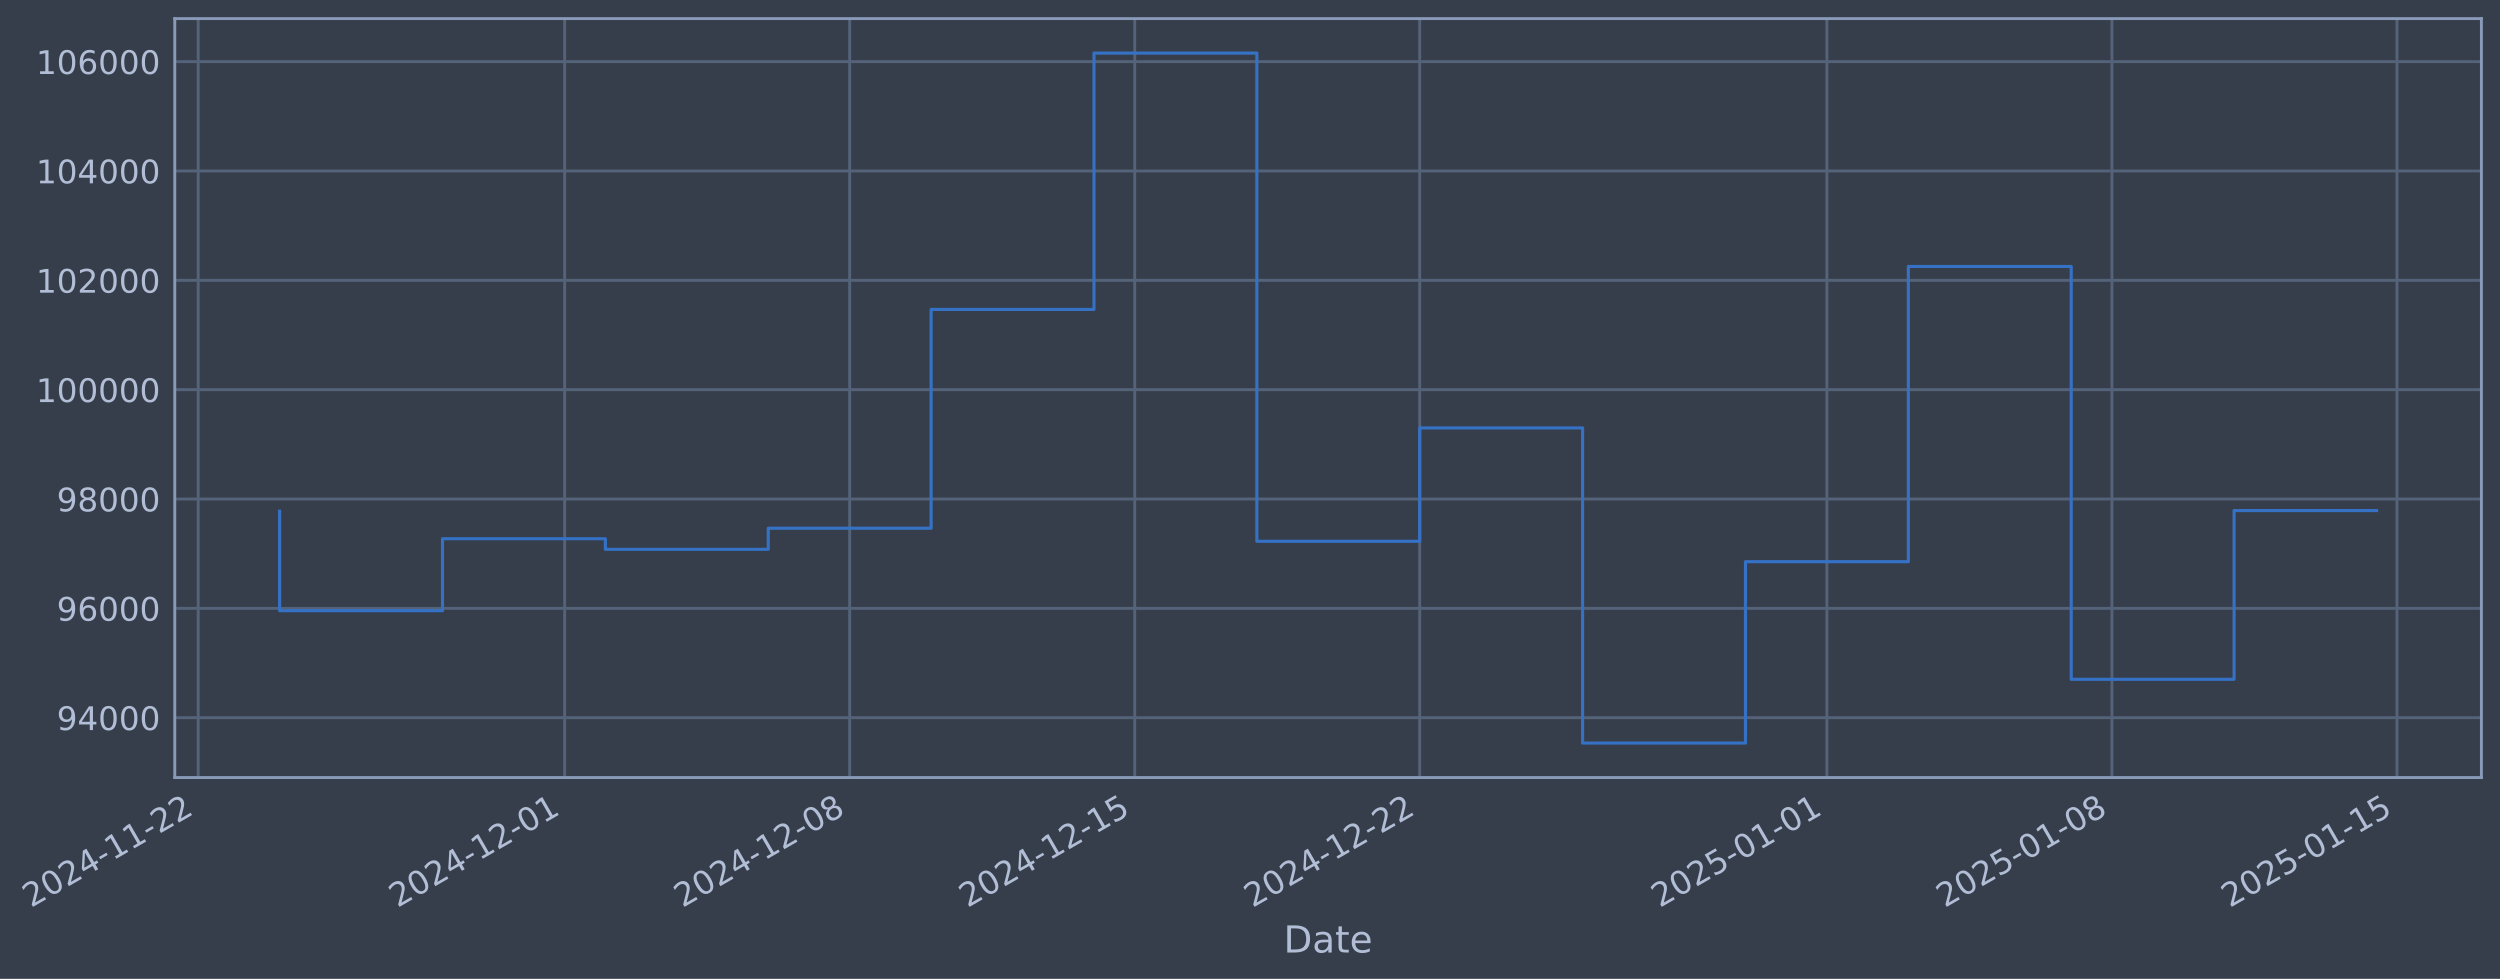
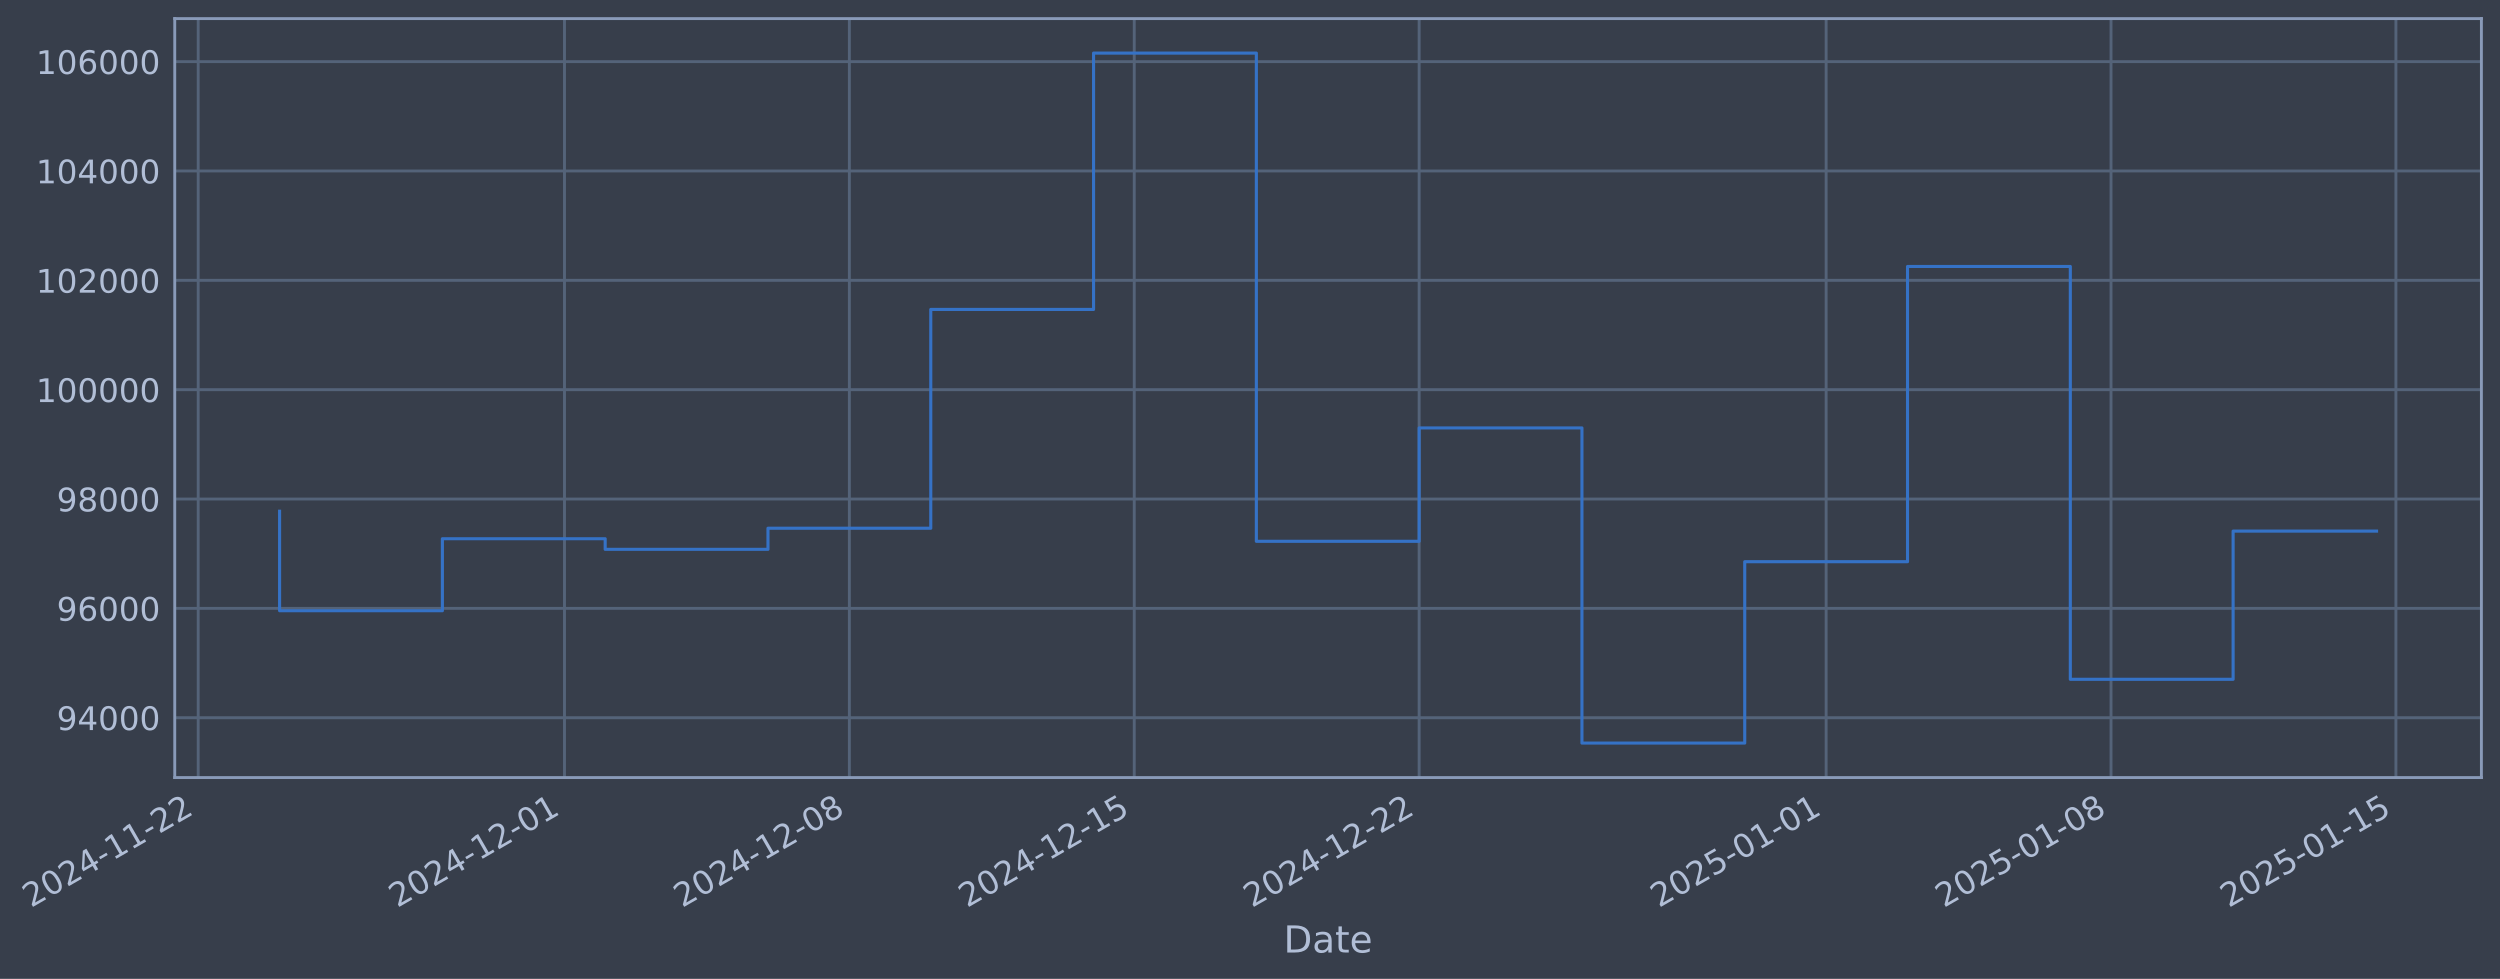
- <svg xmlns="http://www.w3.org/2000/svg" xmlns:xlink="http://www.w3.org/1999/xlink" width="967.651pt" height="378.87pt" viewBox="0 0 967.651 378.87" version="1.1">
+ <svg xmlns="http://www.w3.org/2000/svg" xmlns:xlink="http://www.w3.org/1999/xlink" width="967.636pt" height="378.87pt" viewBox="0 0 967.636 378.87" version="1.1">
  <defs>
    <style type="text/css">*{stroke-linejoin: round; stroke-linecap: butt}</style>
  </defs>
  <g id="figure_1">
    <g id="patch_1">
-       <path d="M 0 378.87  L 967.651 378.87  L 967.651 0  L 0 0  z " style="fill: #373e4b" />
+       <path d="M 0 378.87  L 967.636 378.87  L 967.636 0  L 0 0  z " style="fill: #373e4b" />
    </g>
    <g id="axes_1">
      <g id="patch_2">
-         <path d="M 67.651 300.96  L 960.451 300.96  L 960.451 7.2  L 67.651 7.2  z " style="fill: #373e4b" />
+         <path d="M 67.636 300.96  L 960.436 300.96  L 960.436 7.2  L 67.636 7.2  z " style="fill: #373e4b" />
      </g>
      <g id="matplotlib.axis_1">
        <g id="xtick_1">
          <g id="line2d_1">
-             <path d="M 76.713 300.96  L 76.713 7.2  " clip-path="url(#pd066b2bc9e)" style="fill: none; stroke: #546379; stroke-width: 1.12; stroke-linecap: square" />
+             <path d="M 76.713 300.96  L 76.713 7.2  " clip-path="url(#p24c126875f)" style="fill: none; stroke: #546379; stroke-width: 1.12; stroke-linecap: square" />
          </g>
          <g id="line2d_2" />
          <g id="text_1">
            <g style="fill: #b1bed6" transform="translate(11.98702 351.4642) rotate(-30) scale(0.126 -0.126)">
              <defs>
                <path id="DejaVuSans-32" d="M 1228 531  L 3431 531  L 3431 0  L 469 0  L 469 531  Q 828 903 1448 1529  Q 2069 2156 2228 2338  Q 2531 2678 2651 2914  Q 2772 3150 2772 3378  Q 2772 3750 2511 3984  Q 2250 4219 1831 4219  Q 1534 4219 1204 4116  Q 875 4013 500 3803  L 500 4441  Q 881 4594 1212 4672  Q 1544 4750 1819 4750  Q 2544 4750 2975 4387  Q 3406 4025 3406 3419  Q 3406 3131 3298 2873  Q 3191 2616 2906 2266  Q 2828 2175 2409 1742  Q 1991 1309 1228 531  z " transform="scale(0.015625)" />
                <path id="DejaVuSans-30" d="M 2034 4250  Q 1547 4250 1301 3770  Q 1056 3291 1056 2328  Q 1056 1369 1301 889  Q 1547 409 2034 409  Q 2525 409 2770 889  Q 3016 1369 3016 2328  Q 3016 3291 2770 3770  Q 2525 4250 2034 4250  z M 2034 4750  Q 2819 4750 3233 4129  Q 3647 3509 3647 2328  Q 3647 1150 3233 529  Q 2819 -91 2034 -91  Q 1250 -91 836 529  Q 422 1150 422 2328  Q 422 3509 836 4129  Q 1250 4750 2034 4750  z " transform="scale(0.015625)" />
                <path id="DejaVuSans-34" d="M 2419 4116  L 825 1625  L 2419 1625  L 2419 4116  z M 2253 4666  L 3047 4666  L 3047 1625  L 3713 1625  L 3713 1100  L 3047 1100  L 3047 0  L 2419 0  L 2419 1100  L 313 1100  L 313 1709  L 2253 4666  z " transform="scale(0.015625)" />
                <path id="DejaVuSans-2d" d="M 313 2009  L 1997 2009  L 1997 1497  L 313 1497  L 313 2009  z " transform="scale(0.015625)" />
                <path id="DejaVuSans-31" d="M 794 531  L 1825 531  L 1825 4091  L 703 3866  L 703 4441  L 1819 4666  L 2450 4666  L 2450 531  L 3481 531  L 3481 0  L 794 0  L 794 531  z " transform="scale(0.015625)" />
              </defs>
              <use xlink:href="#DejaVuSans-32" />
              <use xlink:href="#DejaVuSans-30" transform="translate(63.62305 0)" />
              <use xlink:href="#DejaVuSans-32" transform="translate(127.2461 0)" />
              <use xlink:href="#DejaVuSans-34" transform="translate(190.8691 0)" />
              <use xlink:href="#DejaVuSans-2d" transform="translate(254.4922 0)" />
              <use xlink:href="#DejaVuSans-31" transform="translate(290.5762 0)" />
              <use xlink:href="#DejaVuSans-31" transform="translate(354.1992 0)" />
              <use xlink:href="#DejaVuSans-2d" transform="translate(417.8223 0)" />
              <use xlink:href="#DejaVuSans-32" transform="translate(453.9062 0)" />
              <use xlink:href="#DejaVuSans-32" transform="translate(517.5293 0)" />
            </g>
          </g>
        </g>
        <g id="xtick_2">
          <g id="line2d_3">
-             <path d="M 218.555 300.96  L 218.555 7.2  " clip-path="url(#pd066b2bc9e)" style="fill: none; stroke: #546379; stroke-width: 1.12; stroke-linecap: square" />
+             <path d="M 218.485 300.96  L 218.485 7.2  " clip-path="url(#p24c126875f)" style="fill: none; stroke: #546379; stroke-width: 1.12; stroke-linecap: square" />
          </g>
          <g id="line2d_4" />
          <g id="text_2">
-             <g style="fill: #b1bed6" transform="translate(153.8296 351.4642) rotate(-30) scale(0.126 -0.126)">
+             <g style="fill: #b1bed6" transform="translate(153.7592 351.4642) rotate(-30) scale(0.126 -0.126)">
              <use xlink:href="#DejaVuSans-32" />
              <use xlink:href="#DejaVuSans-30" transform="translate(63.62305 0)" />
              <use xlink:href="#DejaVuSans-32" transform="translate(127.2461 0)" />
              <use xlink:href="#DejaVuSans-34" transform="translate(190.8691 0)" />
              <use xlink:href="#DejaVuSans-2d" transform="translate(254.4922 0)" />
              <use xlink:href="#DejaVuSans-31" transform="translate(290.5762 0)" />
              <use xlink:href="#DejaVuSans-32" transform="translate(354.1992 0)" />
              <use xlink:href="#DejaVuSans-2d" transform="translate(417.8223 0)" />
              <use xlink:href="#DejaVuSans-30" transform="translate(453.9062 0)" />
              <use xlink:href="#DejaVuSans-31" transform="translate(517.5293 0)" />
            </g>
          </g>
        </g>
        <g id="xtick_3">
          <g id="line2d_5">
-             <path d="M 328.877 300.96  L 328.877 7.2  " clip-path="url(#pd066b2bc9e)" style="fill: none; stroke: #546379; stroke-width: 1.12; stroke-linecap: square" />
+             <path d="M 328.752 300.96  L 328.752 7.2  " clip-path="url(#p24c126875f)" style="fill: none; stroke: #546379; stroke-width: 1.12; stroke-linecap: square" />
          </g>
          <g id="line2d_6" />
          <g id="text_3">
-             <g style="fill: #b1bed6" transform="translate(264.1517 351.4642) rotate(-30) scale(0.126 -0.126)">
+             <g style="fill: #b1bed6" transform="translate(264.0265 351.4642) rotate(-30) scale(0.126 -0.126)">
              <defs>
                <path id="DejaVuSans-38" d="M 2034 2216  Q 1584 2216 1326 1975  Q 1069 1734 1069 1313  Q 1069 891 1326 650  Q 1584 409 2034 409  Q 2484 409 2743 651  Q 3003 894 3003 1313  Q 3003 1734 2745 1975  Q 2488 2216 2034 2216  z M 1403 2484  Q 997 2584 770 2862  Q 544 3141 544 3541  Q 544 4100 942 4425  Q 1341 4750 2034 4750  Q 2731 4750 3128 4425  Q 3525 4100 3525 3541  Q 3525 3141 3298 2862  Q 3072 2584 2669 2484  Q 3125 2378 3379 2068  Q 3634 1759 3634 1313  Q 3634 634 3220 271  Q 2806 -91 2034 -91  Q 1263 -91 848 271  Q 434 634 434 1313  Q 434 1759 690 2068  Q 947 2378 1403 2484  z M 1172 3481  Q 1172 3119 1398 2916  Q 1625 2713 2034 2713  Q 2441 2713 2670 2916  Q 2900 3119 2900 3481  Q 2900 3844 2670 4047  Q 2441 4250 2034 4250  Q 1625 4250 1398 4047  Q 1172 3844 1172 3481  z " transform="scale(0.015625)" />
              </defs>
              <use xlink:href="#DejaVuSans-32" />
              <use xlink:href="#DejaVuSans-30" transform="translate(63.62305 0)" />
              <use xlink:href="#DejaVuSans-32" transform="translate(127.2461 0)" />
              <use xlink:href="#DejaVuSans-34" transform="translate(190.8691 0)" />
              <use xlink:href="#DejaVuSans-2d" transform="translate(254.4922 0)" />
              <use xlink:href="#DejaVuSans-31" transform="translate(290.5762 0)" />
              <use xlink:href="#DejaVuSans-32" transform="translate(354.1992 0)" />
              <use xlink:href="#DejaVuSans-2d" transform="translate(417.8223 0)" />
              <use xlink:href="#DejaVuSans-30" transform="translate(453.9062 0)" />
              <use xlink:href="#DejaVuSans-38" transform="translate(517.5293 0)" />
            </g>
          </g>
        </g>
        <g id="xtick_4">
          <g id="line2d_7">
-             <path d="M 439.199 300.96  L 439.199 7.2  " clip-path="url(#pd066b2bc9e)" style="fill: none; stroke: #546379; stroke-width: 1.12; stroke-linecap: square" />
+             <path d="M 439.019 300.96  L 439.019 7.2  " clip-path="url(#p24c126875f)" style="fill: none; stroke: #546379; stroke-width: 1.12; stroke-linecap: square" />
          </g>
          <g id="line2d_8" />
          <g id="text_4">
-             <g style="fill: #b1bed6" transform="translate(374.4737 351.4642) rotate(-30) scale(0.126 -0.126)">
+             <g style="fill: #b1bed6" transform="translate(374.2938 351.4642) rotate(-30) scale(0.126 -0.126)">
              <defs>
                <path id="DejaVuSans-35" d="M 691 4666  L 3169 4666  L 3169 4134  L 1269 4134  L 1269 2991  Q 1406 3038 1543 3061  Q 1681 3084 1819 3084  Q 2600 3084 3056 2656  Q 3513 2228 3513 1497  Q 3513 744 3044 326  Q 2575 -91 1722 -91  Q 1428 -91 1123 -41  Q 819 9 494 109  L 494 744  Q 775 591 1075 516  Q 1375 441 1709 441  Q 2250 441 2565 725  Q 2881 1009 2881 1497  Q 2881 1984 2565 2268  Q 2250 2553 1709 2553  Q 1456 2553 1204 2497  Q 953 2441 691 2322  L 691 4666  z " transform="scale(0.015625)" />
              </defs>
              <use xlink:href="#DejaVuSans-32" />
              <use xlink:href="#DejaVuSans-30" transform="translate(63.62305 0)" />
              <use xlink:href="#DejaVuSans-32" transform="translate(127.2461 0)" />
              <use xlink:href="#DejaVuSans-34" transform="translate(190.8691 0)" />
              <use xlink:href="#DejaVuSans-2d" transform="translate(254.4922 0)" />
              <use xlink:href="#DejaVuSans-31" transform="translate(290.5762 0)" />
              <use xlink:href="#DejaVuSans-32" transform="translate(354.1992 0)" />
              <use xlink:href="#DejaVuSans-2d" transform="translate(417.8223 0)" />
              <use xlink:href="#DejaVuSans-31" transform="translate(453.9062 0)" />
              <use xlink:href="#DejaVuSans-35" transform="translate(517.5293 0)" />
            </g>
          </g>
        </g>
        <g id="xtick_5">
          <g id="line2d_9">
-             <path d="M 549.521 300.96  L 549.521 7.2  " clip-path="url(#pd066b2bc9e)" style="fill: none; stroke: #546379; stroke-width: 1.12; stroke-linecap: square" />
+             <path d="M 549.287 300.96  L 549.287 7.2  " clip-path="url(#p24c126875f)" style="fill: none; stroke: #546379; stroke-width: 1.12; stroke-linecap: square" />
          </g>
          <g id="line2d_10" />
          <g id="text_5">
-             <g style="fill: #b1bed6" transform="translate(484.7957 351.4642) rotate(-30) scale(0.126 -0.126)">
+             <g style="fill: #b1bed6" transform="translate(484.5611 351.4642) rotate(-30) scale(0.126 -0.126)">
              <use xlink:href="#DejaVuSans-32" />
              <use xlink:href="#DejaVuSans-30" transform="translate(63.62305 0)" />
              <use xlink:href="#DejaVuSans-32" transform="translate(127.2461 0)" />
              <use xlink:href="#DejaVuSans-34" transform="translate(190.8691 0)" />
              <use xlink:href="#DejaVuSans-2d" transform="translate(254.4922 0)" />
              <use xlink:href="#DejaVuSans-31" transform="translate(290.5762 0)" />
              <use xlink:href="#DejaVuSans-32" transform="translate(354.1992 0)" />
              <use xlink:href="#DejaVuSans-2d" transform="translate(417.8223 0)" />
              <use xlink:href="#DejaVuSans-32" transform="translate(453.9062 0)" />
              <use xlink:href="#DejaVuSans-32" transform="translate(517.5293 0)" />
            </g>
          </g>
        </g>
        <g id="xtick_6">
          <g id="line2d_11">
-             <path d="M 707.124 300.96  L 707.124 7.2  " clip-path="url(#pd066b2bc9e)" style="fill: none; stroke: #546379; stroke-width: 1.12; stroke-linecap: square" />
+             <path d="M 706.811 300.96  L 706.811 7.2  " clip-path="url(#p24c126875f)" style="fill: none; stroke: #546379; stroke-width: 1.12; stroke-linecap: square" />
          </g>
          <g id="line2d_12" />
          <g id="text_6">
-             <g style="fill: #b1bed6" transform="translate(642.3986 351.4642) rotate(-30) scale(0.126 -0.126)">
+             <g style="fill: #b1bed6" transform="translate(642.0858 351.4642) rotate(-30) scale(0.126 -0.126)">
              <use xlink:href="#DejaVuSans-32" />
              <use xlink:href="#DejaVuSans-30" transform="translate(63.62305 0)" />
              <use xlink:href="#DejaVuSans-32" transform="translate(127.2461 0)" />
              <use xlink:href="#DejaVuSans-35" transform="translate(190.8691 0)" />
              <use xlink:href="#DejaVuSans-2d" transform="translate(254.4922 0)" />
              <use xlink:href="#DejaVuSans-30" transform="translate(290.5762 0)" />
              <use xlink:href="#DejaVuSans-31" transform="translate(354.1992 0)" />
              <use xlink:href="#DejaVuSans-2d" transform="translate(417.8223 0)" />
              <use xlink:href="#DejaVuSans-30" transform="translate(453.9062 0)" />
              <use xlink:href="#DejaVuSans-31" transform="translate(517.5293 0)" />
            </g>
          </g>
        </g>
        <g id="xtick_7">
          <g id="line2d_13">
-             <path d="M 817.446 300.96  L 817.446 7.2  " clip-path="url(#pd066b2bc9e)" style="fill: none; stroke: #546379; stroke-width: 1.12; stroke-linecap: square" />
+             <path d="M 817.079 300.96  L 817.079 7.2  " clip-path="url(#p24c126875f)" style="fill: none; stroke: #546379; stroke-width: 1.12; stroke-linecap: square" />
          </g>
          <g id="line2d_14" />
          <g id="text_7">
-             <g style="fill: #b1bed6" transform="translate(752.7207 351.4642) rotate(-30) scale(0.126 -0.126)">
+             <g style="fill: #b1bed6" transform="translate(752.3531 351.4642) rotate(-30) scale(0.126 -0.126)">
              <use xlink:href="#DejaVuSans-32" />
              <use xlink:href="#DejaVuSans-30" transform="translate(63.62305 0)" />
              <use xlink:href="#DejaVuSans-32" transform="translate(127.2461 0)" />
              <use xlink:href="#DejaVuSans-35" transform="translate(190.8691 0)" />
              <use xlink:href="#DejaVuSans-2d" transform="translate(254.4922 0)" />
              <use xlink:href="#DejaVuSans-30" transform="translate(290.5762 0)" />
              <use xlink:href="#DejaVuSans-31" transform="translate(354.1992 0)" />
              <use xlink:href="#DejaVuSans-2d" transform="translate(417.8223 0)" />
              <use xlink:href="#DejaVuSans-30" transform="translate(453.9062 0)" />
              <use xlink:href="#DejaVuSans-38" transform="translate(517.5293 0)" />
            </g>
          </g>
        </g>
        <g id="xtick_8">
          <g id="line2d_15">
-             <path d="M 927.768 300.96  L 927.768 7.2  " clip-path="url(#pd066b2bc9e)" style="fill: none; stroke: #546379; stroke-width: 1.12; stroke-linecap: square" />
+             <path d="M 927.346 300.96  L 927.346 7.2  " clip-path="url(#p24c126875f)" style="fill: none; stroke: #546379; stroke-width: 1.12; stroke-linecap: square" />
          </g>
          <g id="line2d_16" />
          <g id="text_8">
-             <g style="fill: #b1bed6" transform="translate(863.0427 351.4642) rotate(-30) scale(0.126 -0.126)">
+             <g style="fill: #b1bed6" transform="translate(862.6204 351.4642) rotate(-30) scale(0.126 -0.126)">
              <use xlink:href="#DejaVuSans-32" />
              <use xlink:href="#DejaVuSans-30" transform="translate(63.62305 0)" />
              <use xlink:href="#DejaVuSans-32" transform="translate(127.2461 0)" />
              <use xlink:href="#DejaVuSans-35" transform="translate(190.8691 0)" />
              <use xlink:href="#DejaVuSans-2d" transform="translate(254.4922 0)" />
              <use xlink:href="#DejaVuSans-30" transform="translate(290.5762 0)" />
              <use xlink:href="#DejaVuSans-31" transform="translate(354.1992 0)" />
              <use xlink:href="#DejaVuSans-2d" transform="translate(417.8223 0)" />
              <use xlink:href="#DejaVuSans-31" transform="translate(453.9062 0)" />
              <use xlink:href="#DejaVuSans-35" transform="translate(517.5293 0)" />
            </g>
          </g>
        </g>
        <g id="text_9">
-           <g style="fill: #b1bed6" transform="translate(496.8422 368.6753) scale(0.144 -0.144)">
+           <g style="fill: #b1bed6" transform="translate(496.8265 368.6753) scale(0.144 -0.144)">
            <defs>
              <path id="DejaVuSans-44" d="M 1259 4147  L 1259 519  L 2022 519  Q 2988 519 3436 956  Q 3884 1394 3884 2338  Q 3884 3275 3436 3711  Q 2988 4147 2022 4147  L 1259 4147  z M 628 4666  L 1925 4666  Q 3281 4666 3915 4102  Q 4550 3538 4550 2338  Q 4550 1131 3912 565  Q 3275 0 1925 0  L 628 0  L 628 4666  z " transform="scale(0.015625)" />
              <path id="DejaVuSans-61" d="M 2194 1759  Q 1497 1759 1228 1600  Q 959 1441 959 1056  Q 959 750 1161 570  Q 1363 391 1709 391  Q 2188 391 2477 730  Q 2766 1069 2766 1631  L 2766 1759  L 2194 1759  z M 3341 1997  L 3341 0  L 2766 0  L 2766 531  Q 2569 213 2275 61  Q 1981 -91 1556 -91  Q 1019 -91 701 211  Q 384 513 384 1019  Q 384 1609 779 1909  Q 1175 2209 1959 2209  L 2766 2209  L 2766 2266  Q 2766 2663 2505 2880  Q 2244 3097 1772 3097  Q 1472 3097 1187 3025  Q 903 2953 641 2809  L 641 3341  Q 956 3463 1253 3523  Q 1550 3584 1831 3584  Q 2591 3584 2966 3190  Q 3341 2797 3341 1997  z " transform="scale(0.015625)" />
              <path id="DejaVuSans-74" d="M 1172 4494  L 1172 3500  L 2356 3500  L 2356 3053  L 1172 3053  L 1172 1153  Q 1172 725 1289 603  Q 1406 481 1766 481  L 2356 481  L 2356 0  L 1766 0  Q 1100 0 847 248  Q 594 497 594 1153  L 594 3053  L 172 3053  L 172 3500  L 594 3500  L 594 4494  L 1172 4494  z " transform="scale(0.015625)" />
              <path id="DejaVuSans-65" d="M 3597 1894  L 3597 1613  L 953 1613  Q 991 1019 1311 708  Q 1631 397 2203 397  Q 2534 397 2845 478  Q 3156 559 3463 722  L 3463 178  Q 3153 47 2828 -22  Q 2503 -91 2169 -91  Q 1331 -91 842 396  Q 353 884 353 1716  Q 353 2575 817 3079  Q 1281 3584 2069 3584  Q 2775 3584 3186 3129  Q 3597 2675 3597 1894  z M 3022 2063  Q 3016 2534 2758 2815  Q 2500 3097 2075 3097  Q 1594 3097 1305 2825  Q 1016 2553 972 2059  L 3022 2063  z " transform="scale(0.015625)" />
            </defs>
            <use xlink:href="#DejaVuSans-44" />
            <use xlink:href="#DejaVuSans-61" transform="translate(77.00195 0)" />
            <use xlink:href="#DejaVuSans-74" transform="translate(138.2812 0)" />
            <use xlink:href="#DejaVuSans-65" transform="translate(177.4902 0)" />
          </g>
        </g>
      </g>
      <g id="matplotlib.axis_2">
        <g id="ytick_1">
          <g id="line2d_17">
-             <path d="M 67.651 277.797  L 960.451 277.797  " clip-path="url(#pd066b2bc9e)" style="fill: none; stroke: #546379; stroke-width: 1.12; stroke-linecap: square" />
+             <path d="M 67.636 277.797  L 960.436 277.797  " clip-path="url(#p24c126875f)" style="fill: none; stroke: #546379; stroke-width: 1.12; stroke-linecap: square" />
          </g>
          <g id="line2d_18" />
          <g id="text_10">
-             <g style="fill: #b1bed6" transform="translate(21.96754 282.5841) scale(0.126 -0.126)">
+             <g style="fill: #b1bed6" transform="translate(21.9519 282.5841) scale(0.126 -0.126)">
              <defs>
                <path id="DejaVuSans-39" d="M 703 97  L 703 672  Q 941 559 1184 500  Q 1428 441 1663 441  Q 2288 441 2617 861  Q 2947 1281 2994 2138  Q 2813 1869 2534 1725  Q 2256 1581 1919 1581  Q 1219 1581 811 2004  Q 403 2428 403 3163  Q 403 3881 828 4315  Q 1253 4750 1959 4750  Q 2769 4750 3195 4129  Q 3622 3509 3622 2328  Q 3622 1225 3098 567  Q 2575 -91 1691 -91  Q 1453 -91 1209 -44  Q 966 3 703 97  z M 1959 2075  Q 2384 2075 2632 2365  Q 2881 2656 2881 3163  Q 2881 3666 2632 3958  Q 2384 4250 1959 4250  Q 1534 4250 1286 3958  Q 1038 3666 1038 3163  Q 1038 2656 1286 2365  Q 1534 2075 1959 2075  z " transform="scale(0.015625)" />
              </defs>
              <use xlink:href="#DejaVuSans-39" />
              <use xlink:href="#DejaVuSans-34" transform="translate(63.62305 0)" />
              <use xlink:href="#DejaVuSans-30" transform="translate(127.2461 0)" />
              <use xlink:href="#DejaVuSans-30" transform="translate(190.8691 0)" />
              <use xlink:href="#DejaVuSans-30" transform="translate(254.4922 0)" />
            </g>
          </g>
        </g>
        <g id="ytick_2">
          <g id="line2d_19">
-             <path d="M 67.651 235.473  L 960.451 235.473  " clip-path="url(#pd066b2bc9e)" style="fill: none; stroke: #546379; stroke-width: 1.12; stroke-linecap: square" />
+             <path d="M 67.636 235.473  L 960.436 235.473  " clip-path="url(#p24c126875f)" style="fill: none; stroke: #546379; stroke-width: 1.12; stroke-linecap: square" />
          </g>
          <g id="line2d_20" />
          <g id="text_11">
-             <g style="fill: #b1bed6" transform="translate(21.96754 240.2602) scale(0.126 -0.126)">
+             <g style="fill: #b1bed6" transform="translate(21.9519 240.2602) scale(0.126 -0.126)">
              <defs>
                <path id="DejaVuSans-36" d="M 2113 2584  Q 1688 2584 1439 2293  Q 1191 2003 1191 1497  Q 1191 994 1439 701  Q 1688 409 2113 409  Q 2538 409 2786 701  Q 3034 994 3034 1497  Q 3034 2003 2786 2293  Q 2538 2584 2113 2584  z M 3366 4563  L 3366 3988  Q 3128 4100 2886 4159  Q 2644 4219 2406 4219  Q 1781 4219 1451 3797  Q 1122 3375 1075 2522  Q 1259 2794 1537 2939  Q 1816 3084 2150 3084  Q 2853 3084 3261 2657  Q 3669 2231 3669 1497  Q 3669 778 3244 343  Q 2819 -91 2113 -91  Q 1303 -91 875 529  Q 447 1150 447 2328  Q 447 3434 972 4092  Q 1497 4750 2381 4750  Q 2619 4750 2861 4703  Q 3103 4656 3366 4563  z " transform="scale(0.015625)" />
              </defs>
              <use xlink:href="#DejaVuSans-39" />
              <use xlink:href="#DejaVuSans-36" transform="translate(63.62305 0)" />
              <use xlink:href="#DejaVuSans-30" transform="translate(127.2461 0)" />
              <use xlink:href="#DejaVuSans-30" transform="translate(190.8691 0)" />
              <use xlink:href="#DejaVuSans-30" transform="translate(254.4922 0)" />
            </g>
          </g>
        </g>
        <g id="ytick_3">
          <g id="line2d_21">
-             <path d="M 67.651 193.149  L 960.451 193.149  " clip-path="url(#pd066b2bc9e)" style="fill: none; stroke: #546379; stroke-width: 1.12; stroke-linecap: square" />
+             <path d="M 67.636 193.149  L 960.436 193.149  " clip-path="url(#p24c126875f)" style="fill: none; stroke: #546379; stroke-width: 1.12; stroke-linecap: square" />
          </g>
          <g id="line2d_22" />
          <g id="text_12">
-             <g style="fill: #b1bed6" transform="translate(21.96754 197.9364) scale(0.126 -0.126)">
+             <g style="fill: #b1bed6" transform="translate(21.9519 197.9364) scale(0.126 -0.126)">
              <use xlink:href="#DejaVuSans-39" />
              <use xlink:href="#DejaVuSans-38" transform="translate(63.62305 0)" />
              <use xlink:href="#DejaVuSans-30" transform="translate(127.2461 0)" />
              <use xlink:href="#DejaVuSans-30" transform="translate(190.8691 0)" />
              <use xlink:href="#DejaVuSans-30" transform="translate(254.4922 0)" />
            </g>
          </g>
        </g>
        <g id="ytick_4">
          <g id="line2d_23">
-             <path d="M 67.651 150.826  L 960.451 150.826  " clip-path="url(#pd066b2bc9e)" style="fill: none; stroke: #546379; stroke-width: 1.12; stroke-linecap: square" />
+             <path d="M 67.636 150.826  L 960.436 150.826  " clip-path="url(#p24c126875f)" style="fill: none; stroke: #546379; stroke-width: 1.12; stroke-linecap: square" />
          </g>
          <g id="line2d_24" />
          <g id="text_13">
-             <g style="fill: #b1bed6" transform="translate(13.95079 155.6126) scale(0.126 -0.126)">
+             <g style="fill: #b1bed6" transform="translate(13.93515 155.6126) scale(0.126 -0.126)">
              <use xlink:href="#DejaVuSans-31" />
              <use xlink:href="#DejaVuSans-30" transform="translate(63.62305 0)" />
              <use xlink:href="#DejaVuSans-30" transform="translate(127.2461 0)" />
              <use xlink:href="#DejaVuSans-30" transform="translate(190.8691 0)" />
              <use xlink:href="#DejaVuSans-30" transform="translate(254.4922 0)" />
              <use xlink:href="#DejaVuSans-30" transform="translate(318.1152 0)" />
            </g>
          </g>
        </g>
        <g id="ytick_5">
          <g id="line2d_25">
-             <path d="M 67.651 108.502  L 960.451 108.502  " clip-path="url(#pd066b2bc9e)" style="fill: none; stroke: #546379; stroke-width: 1.12; stroke-linecap: square" />
+             <path d="M 67.636 108.502  L 960.436 108.502  " clip-path="url(#p24c126875f)" style="fill: none; stroke: #546379; stroke-width: 1.12; stroke-linecap: square" />
          </g>
          <g id="line2d_26" />
          <g id="text_14">
-             <g style="fill: #b1bed6" transform="translate(13.95079 113.2888) scale(0.126 -0.126)">
+             <g style="fill: #b1bed6" transform="translate(13.93515 113.2888) scale(0.126 -0.126)">
              <use xlink:href="#DejaVuSans-31" />
              <use xlink:href="#DejaVuSans-30" transform="translate(63.62305 0)" />
              <use xlink:href="#DejaVuSans-32" transform="translate(127.2461 0)" />
              <use xlink:href="#DejaVuSans-30" transform="translate(190.8691 0)" />
              <use xlink:href="#DejaVuSans-30" transform="translate(254.4922 0)" />
              <use xlink:href="#DejaVuSans-30" transform="translate(318.1152 0)" />
            </g>
          </g>
        </g>
        <g id="ytick_6">
          <g id="line2d_27">
-             <path d="M 67.651 66.178  L 960.451 66.178  " clip-path="url(#pd066b2bc9e)" style="fill: none; stroke: #546379; stroke-width: 1.12; stroke-linecap: square" />
+             <path d="M 67.636 66.178  L 960.436 66.178  " clip-path="url(#p24c126875f)" style="fill: none; stroke: #546379; stroke-width: 1.12; stroke-linecap: square" />
          </g>
          <g id="line2d_28" />
          <g id="text_15">
-             <g style="fill: #b1bed6" transform="translate(13.95079 70.96502) scale(0.126 -0.126)">
+             <g style="fill: #b1bed6" transform="translate(13.93515 70.96502) scale(0.126 -0.126)">
              <use xlink:href="#DejaVuSans-31" />
              <use xlink:href="#DejaVuSans-30" transform="translate(63.62305 0)" />
              <use xlink:href="#DejaVuSans-34" transform="translate(127.2461 0)" />
              <use xlink:href="#DejaVuSans-30" transform="translate(190.8691 0)" />
              <use xlink:href="#DejaVuSans-30" transform="translate(254.4922 0)" />
              <use xlink:href="#DejaVuSans-30" transform="translate(318.1152 0)" />
            </g>
          </g>
        </g>
        <g id="ytick_7">
          <g id="line2d_29">
-             <path d="M 67.651 23.854  L 960.451 23.854  " clip-path="url(#pd066b2bc9e)" style="fill: none; stroke: #546379; stroke-width: 1.12; stroke-linecap: square" />
+             <path d="M 67.636 23.854  L 960.436 23.854  " clip-path="url(#p24c126875f)" style="fill: none; stroke: #546379; stroke-width: 1.12; stroke-linecap: square" />
          </g>
          <g id="line2d_30" />
          <g id="text_16">
-             <g style="fill: #b1bed6" transform="translate(13.95079 28.64121) scale(0.126 -0.126)">
+             <g style="fill: #b1bed6" transform="translate(13.93515 28.64121) scale(0.126 -0.126)">
              <use xlink:href="#DejaVuSans-31" />
              <use xlink:href="#DejaVuSans-30" transform="translate(63.62305 0)" />
              <use xlink:href="#DejaVuSans-36" transform="translate(127.2461 0)" />
              <use xlink:href="#DejaVuSans-30" transform="translate(190.8691 0)" />
              <use xlink:href="#DejaVuSans-30" transform="translate(254.4922 0)" />
              <use xlink:href="#DejaVuSans-30" transform="translate(318.1152 0)" />
            </g>
          </g>
        </g>
      </g>
      <g id="line2d_31">
-         <path d="M 108.233 197.87  L 108.233 236.383  L 171.274 236.383  L 171.274 208.521  L 234.315 208.521  L 234.315 212.628  L 297.357 212.628  L 297.357 204.459  L 360.398 204.459  L 360.398 119.77  L 423.439 119.77  L 423.439 20.553  L 486.48 20.553  L 486.48 209.517  L 549.521 209.517  L 549.521 165.636  L 612.562 165.636  L 612.562 287.607  L 675.604 287.607  L 675.604 217.409  L 738.645 217.409  L 738.645 103.141  L 801.686 103.141  L 801.686 262.927  L 864.727 262.927  L 864.727 197.618  L 919.869 197.618  " clip-path="url(#pd066b2bc9e)" style="fill: none; stroke: #3572c6; stroke-width: 1.2; stroke-linecap: square" />
+         <path d="M 108.217 197.87  L 108.217 236.383  L 171.227 236.383  L 171.227 208.521  L 234.237 208.521  L 234.237 212.628  L 297.247 212.628  L 297.247 204.459  L 360.257 204.459  L 360.257 119.77  L 423.267 119.77  L 423.267 20.553  L 486.277 20.553  L 486.277 209.517  L 549.287 209.517  L 549.287 165.636  L 612.297 165.636  L 612.297 287.607  L 675.306 287.607  L 675.306 217.409  L 738.316 217.409  L 738.316 103.141  L 801.326 103.141  L 801.326 262.927  L 864.336 262.927  L 864.336 205.571  L 919.854 205.571  " clip-path="url(#p24c126875f)" style="fill: none; stroke: #3572c6; stroke-width: 1.2; stroke-linecap: square" />
      </g>
      <g id="patch_3">
-         <path d="M 67.651 300.96  L 67.651 7.2  " style="fill: none; stroke: #899ab8; stroke-width: 1.12; stroke-linejoin: miter; stroke-linecap: square" />
+         <path d="M 67.636 300.96  L 67.636 7.2  " style="fill: none; stroke: #899ab8; stroke-width: 1.12; stroke-linejoin: miter; stroke-linecap: square" />
      </g>
      <g id="patch_4">
-         <path d="M 960.451 300.96  L 960.451 7.2  " style="fill: none; stroke: #899ab8; stroke-width: 1.12; stroke-linejoin: miter; stroke-linecap: square" />
+         <path d="M 960.436 300.96  L 960.436 7.2  " style="fill: none; stroke: #899ab8; stroke-width: 1.12; stroke-linejoin: miter; stroke-linecap: square" />
      </g>
      <g id="patch_5">
-         <path d="M 67.651 300.96  L 960.451 300.96  " style="fill: none; stroke: #899ab8; stroke-width: 1.12; stroke-linejoin: miter; stroke-linecap: square" />
+         <path d="M 67.636 300.96  L 960.436 300.96  " style="fill: none; stroke: #899ab8; stroke-width: 1.12; stroke-linejoin: miter; stroke-linecap: square" />
      </g>
      <g id="patch_6">
-         <path d="M 67.651 7.2  L 960.451 7.2  " style="fill: none; stroke: #899ab8; stroke-width: 1.12; stroke-linejoin: miter; stroke-linecap: square" />
+         <path d="M 67.636 7.2  L 960.436 7.2  " style="fill: none; stroke: #899ab8; stroke-width: 1.12; stroke-linejoin: miter; stroke-linecap: square" />
      </g>
    </g>
  </g>
  <defs>
-     <clipPath id="pd066b2bc9e">
-       <rect x="67.651" y="7.2" width="892.8" height="293.76" />
+     <clipPath id="p24c126875f">
+       <rect x="67.636" y="7.2" width="892.8" height="293.76" />
    </clipPath>
  </defs>
</svg>
